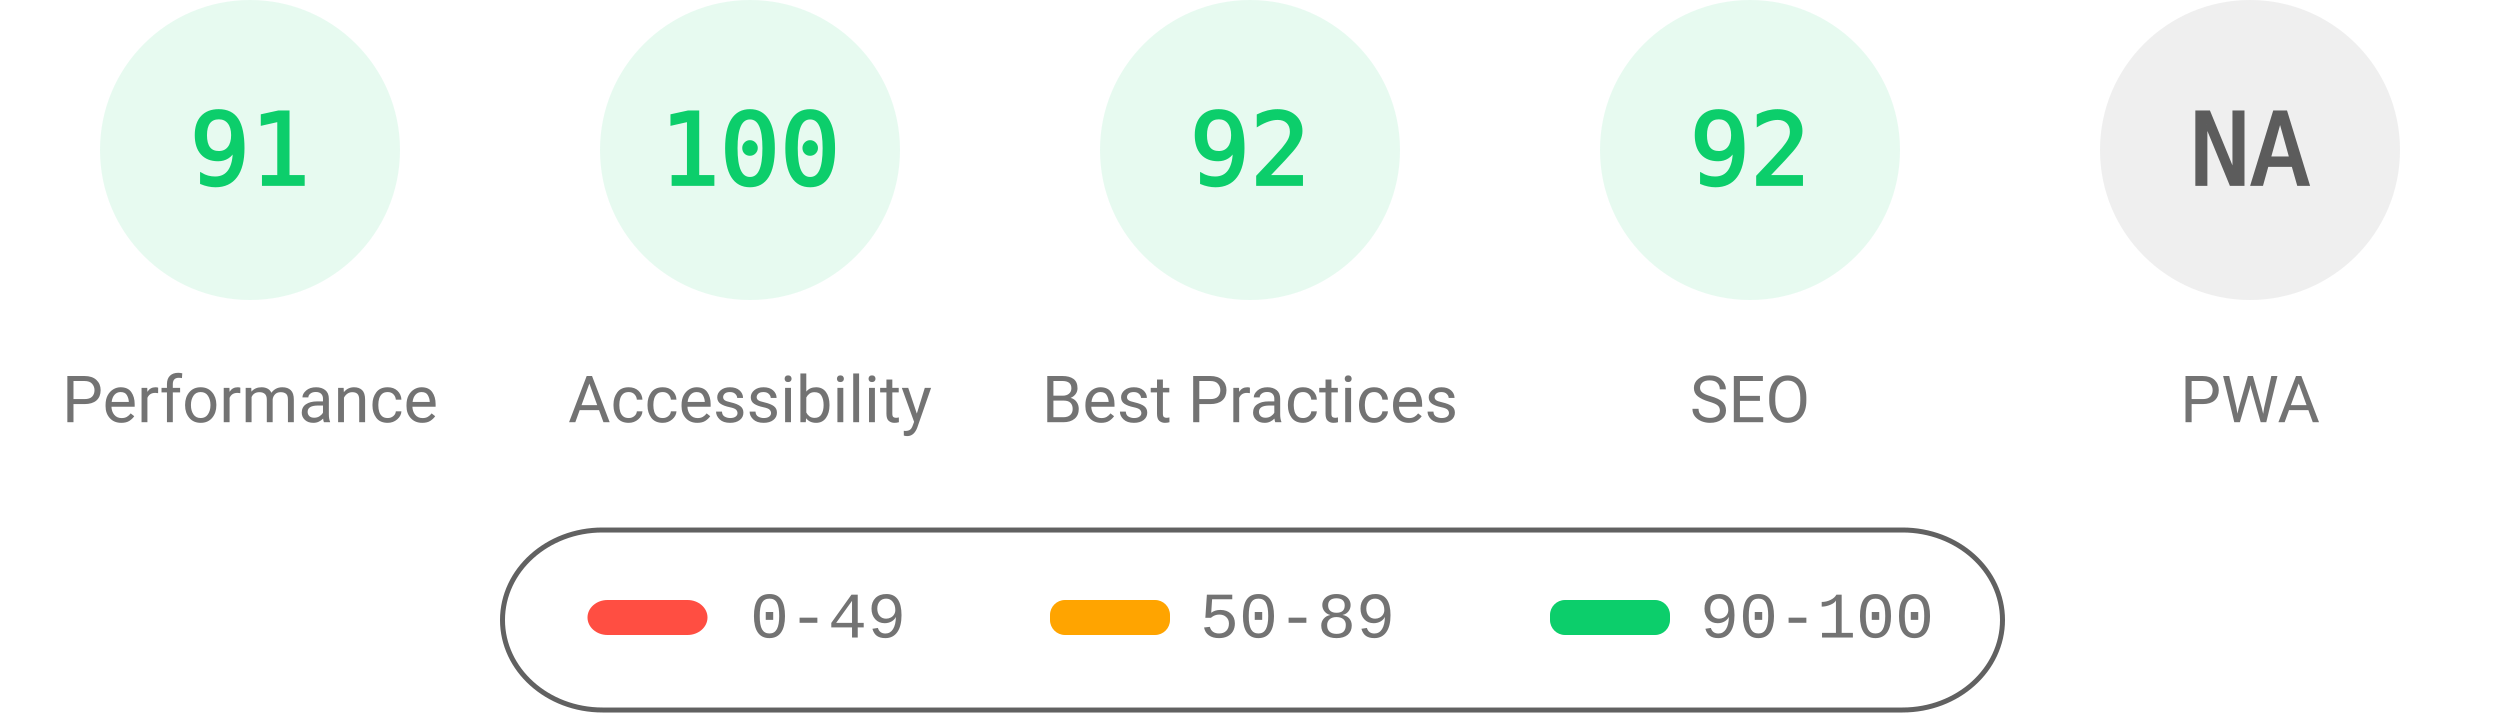
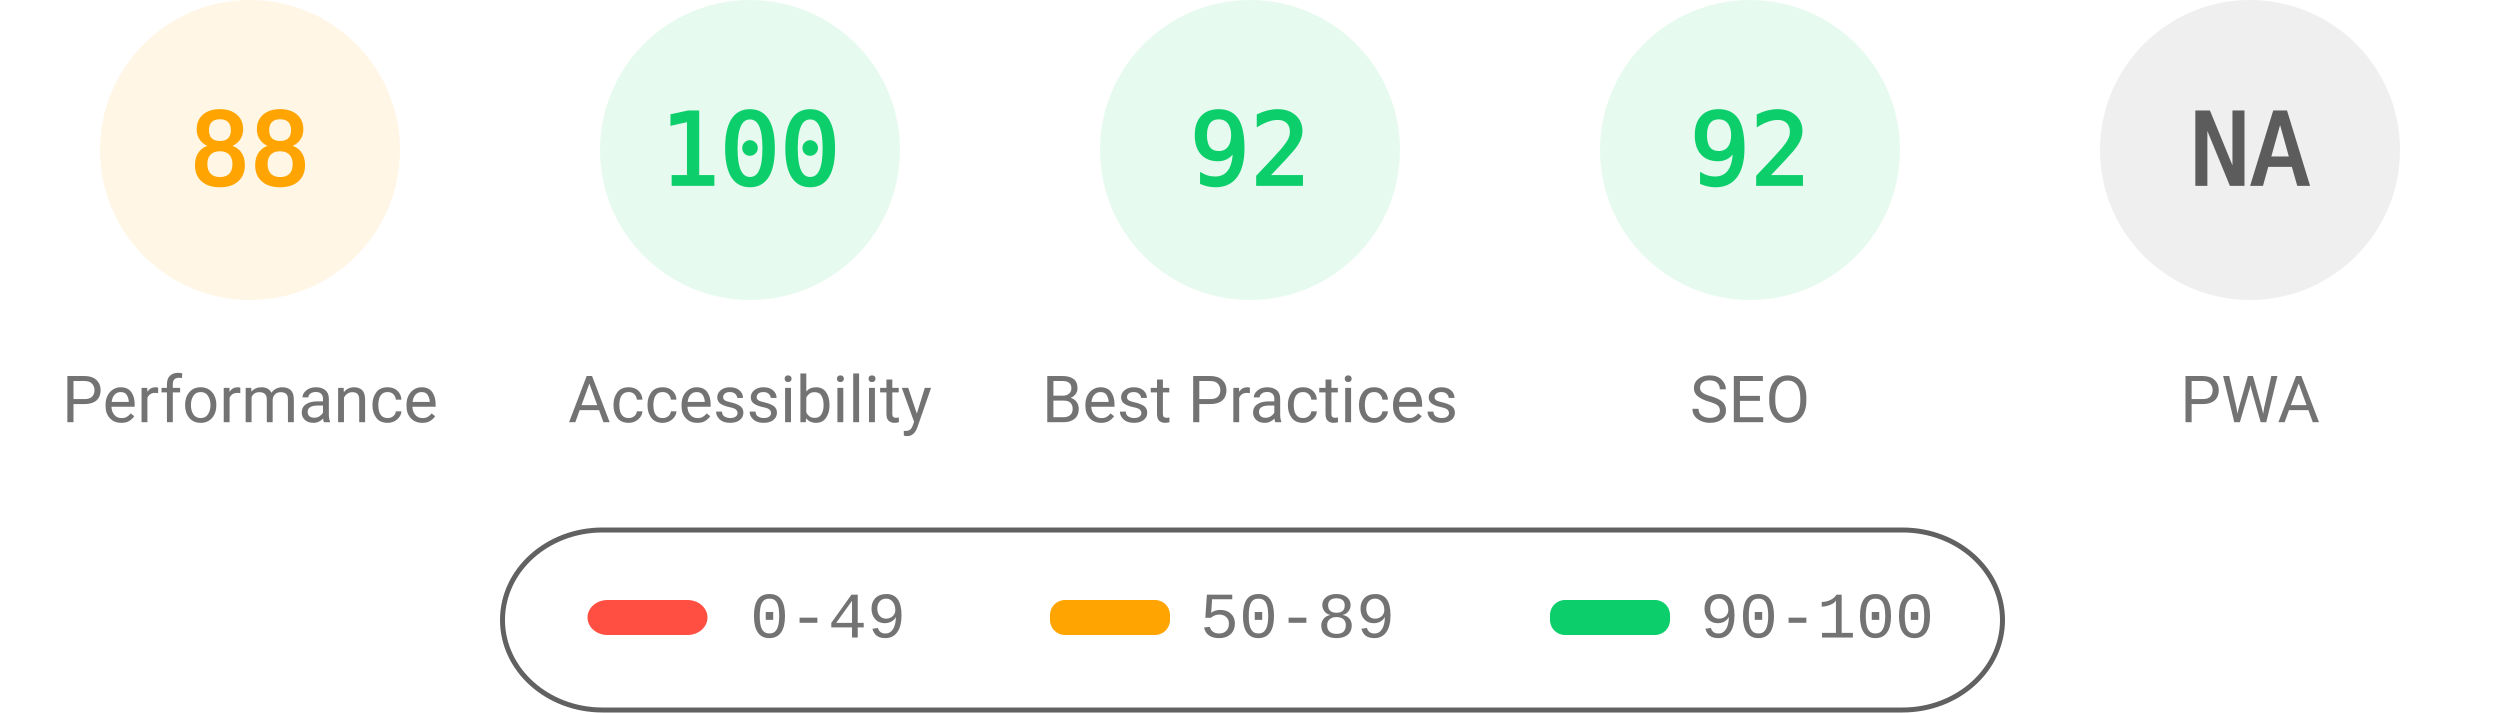
<svg xmlns="http://www.w3.org/2000/svg" fill="none" width="1000" height="285">
  <style>.gauge-base{opacity:.1}.gauge-arc{fill:none;animation-delay:250ms;stroke-linecap:round;transform:rotate(-90deg);transform-origin:100px 60px;animation:load-gauge 1s ease forwards}.guage-text{font-size:40px;font-family:monospace;text-align:center}.guage-red{color:#ff4e42;fill:#ff4e42;stroke:#ff4e42}.guage-orange{color:#ffa400;fill:#ffa400;stroke:#ffa400}.guage-green{color:#0cce6b;fill:#0cce6b;stroke:#0cce6b}.guage-undefined{color:#5c5c5c;fill:#5c5c5c;stroke:#5c5c5c}.guage-title{color:#737373;fill:#737373;stroke:none;font-size:26px;line-height:26px;font-family:Roboto,Halvetica,Arial,sans-serif}@keyframes load-gauge{from{stroke-dasharray:0 352.858}}</style>
-   <svg class="guage-div guage-perf guage-green" viewBox="0 0 200 200" width="200" height="200">
+   <svg class="guage-div guage-perf guage-orange" viewBox="0 0 200 200" width="200" height="200">
    <circle class="gauge-base" r="56" cx="100" cy="60" stroke-width="8" />
-     <circle class="gauge-arc guage-arc-1" r="56" cx="100" cy="60" stroke-width="8" style="stroke-dasharray:320.191,351.858" />
-     <text class="guage-text" x="100" y="60" alignment-baseline="central" dominant-baseline="central" text-anchor="middle">91</text>
+     <circle class="gauge-arc guage-arc-1" r="56" cx="100" cy="60" stroke-width="8" style="stroke-dasharray:309.635,351.858" />
+     <text class="guage-text" x="100" y="60" alignment-baseline="central" dominant-baseline="central" text-anchor="middle">88</text>
    <text class="guage-title" x="100" y="160" alignment-baseline="central" dominant-baseline="central" text-anchor="middle">Performance</text>
  </svg>
  <svg class="guage-div guage-acc guage-green" viewBox="0 0 200 200" width="200" height="200" x="200">
    <circle class="gauge-base" r="56" cx="100" cy="60" stroke-width="8" />
    <circle class="gauge-arc guage-arc-2" r="56" cx="100" cy="60" stroke-width="8" style="stroke-dasharray:351.858,351.858" />
    <text class="guage-text" x="100" y="60" alignment-baseline="central" dominant-baseline="central" text-anchor="middle">100</text>
    <text class="guage-title" x="100" y="160" alignment-baseline="central" dominant-baseline="central" text-anchor="middle">Accessibility</text>
  </svg>
  <svg class="guage-div guage-best guage-green" viewBox="0 0 200 200" width="200" height="200" x="400">
    <circle class="gauge-base" r="56" cx="100" cy="60" stroke-width="8" />
    <circle class="gauge-arc guage-arc-3" r="56" cx="100" cy="60" stroke-width="8" style="stroke-dasharray:323.709,351.858" />
    <text class="guage-text" x="100" y="60" alignment-baseline="central" dominant-baseline="central" text-anchor="middle">92</text>
    <text class="guage-title" x="100" y="160" alignment-baseline="central" dominant-baseline="central" text-anchor="middle">Best Practices</text>
  </svg>
  <svg class="guage-div guage-seo guage-green" viewBox="0 0 200 200" width="200" height="200" x="600">
    <circle class="gauge-base" r="56" cx="100" cy="60" stroke-width="8" />
    <circle class="gauge-arc guage-arc-4" r="56" cx="100" cy="60" stroke-width="8" style="stroke-dasharray:323.709,351.858" />
    <text class="guage-text" x="100" y="60" alignment-baseline="central" dominant-baseline="central" text-anchor="middle">92</text>
    <text class="guage-title" x="100" y="160" alignment-baseline="central" dominant-baseline="central" text-anchor="middle">SEO</text>
  </svg>
  <svg class="guage-div guage-pwa guage-undefined" viewBox="0 0 200 200" width="200" height="200" x="800">
    <circle class="gauge-base" r="56" cx="100" cy="60" stroke-width="8" />
    <circle class="gauge-arc guage-arc-4" r="56" cx="100" cy="60" stroke-width="8" style="stroke-dasharray:351.858,351.858" />
    <text class="guage-text" x="100" y="60" alignment-baseline="central" dominant-baseline="central" text-anchor="middle">NA</text>
    <text class="guage-title" x="100" y="160" alignment-baseline="central" dominant-baseline="central" text-anchor="middle">PWA</text>
  </svg>
  <svg width="604" height="76" x="200" y="210">
    <path fill="none" id="canvas_background" d="M-1-1h604v80H-1z" />
    <rect fill-opacity="0" stroke="#616161" stroke-width="2" rx="40" id="svg_2" height="72" width="600" y="2" x="1" fill="#000" />
    <rect stroke="#000" rx="8" id="svg_3" height="14" width="48" y="30" x="35" stroke-opacity="null" stroke-width="0" fill="#ff4e42" />
    <rect stroke="#000" rx="6" id="svg_4" height="14" width="48" y="30" x="220" stroke-opacity="null" stroke-width="0" fill="#ffa400" />
    <rect stroke="#000" rx="6" id="svg_5" height="14" width="48" y="30" x="420" stroke-opacity="null" stroke-width="0" fill="#0cce6b" />
    <text xml:space="preserve" text-anchor="start" font-family="'Courier New', Courier, monospace" font-size="26" id="svg_6" y="45" x="100" stroke-opacity="null" stroke-width="0" stroke="#000" fill="#737373">0-49</text>
    <text xml:space="preserve" text-anchor="start" font-family="'Courier New', Courier, monospace" font-size="26" id="svg_7" y="45" x="280" stroke-opacity="null" stroke-width="0" stroke="#000" fill="#737373">50-89</text>
    <text xml:space="preserve" text-anchor="start" font-family="'Courier New', Courier, monospace" font-size="26" id="svg_8" y="45" x="480" stroke-opacity="null" stroke-width="0" stroke="#000" fill="#737373">90-100</text>
  </svg>
</svg>
